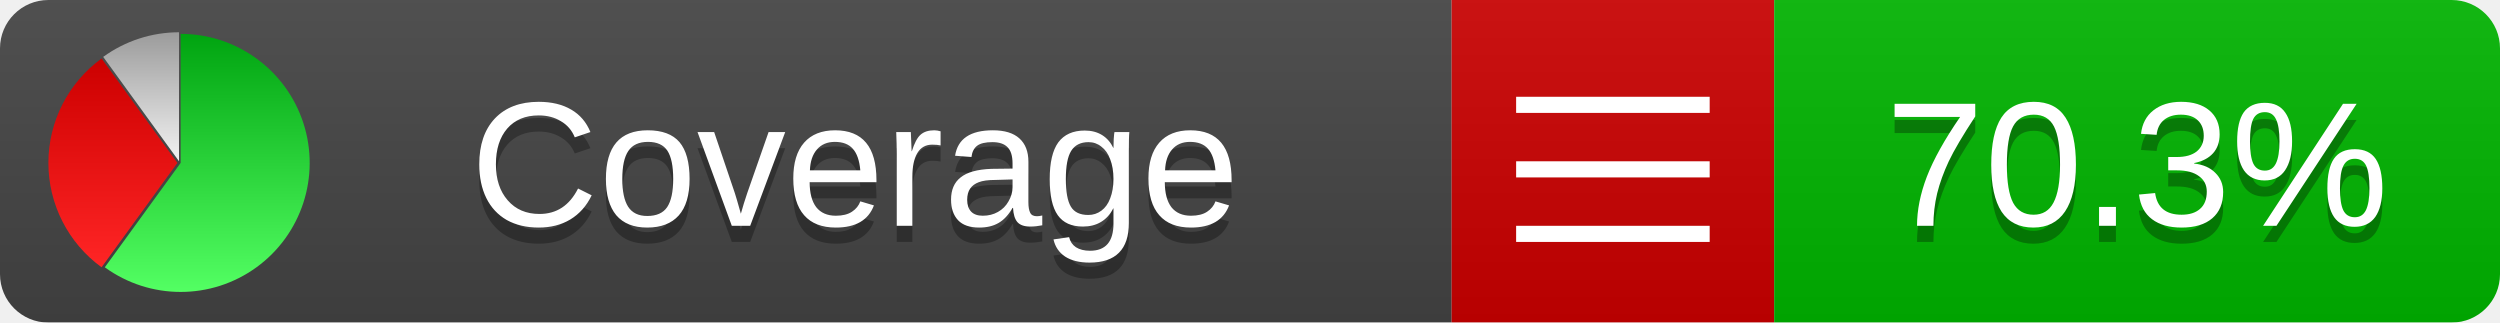
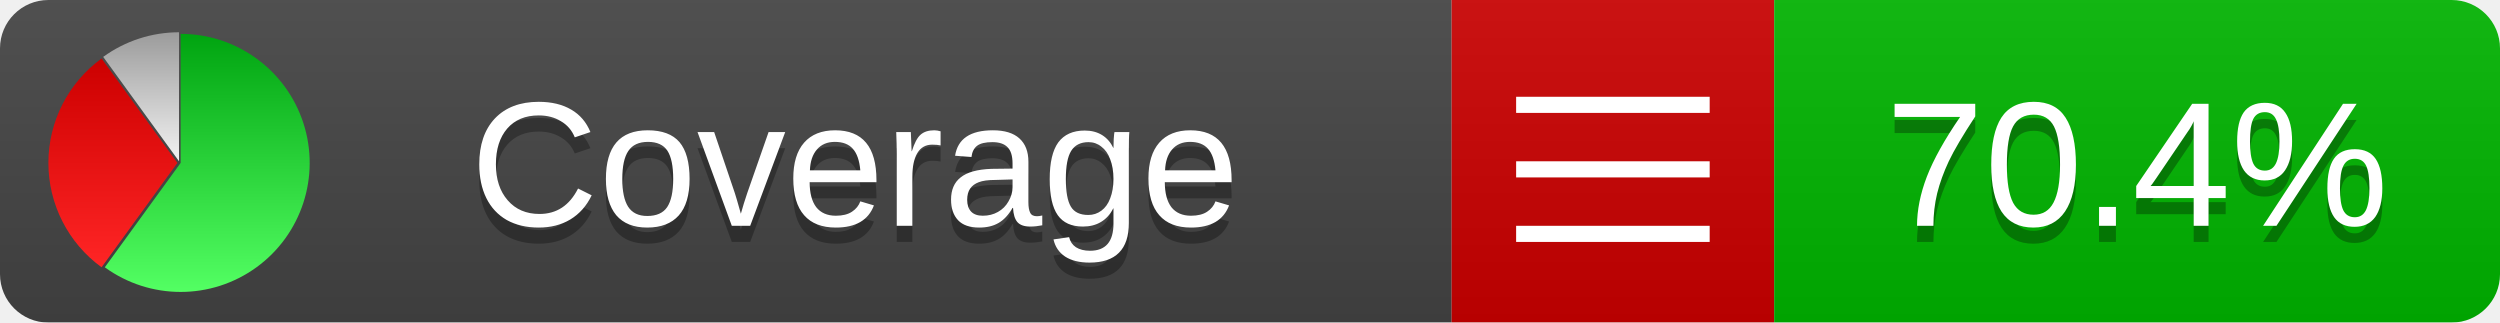
<svg xmlns="http://www.w3.org/2000/svg" xmlns:xlink="http://www.w3.org/1999/xlink" width="155" height="20">
  <style type="text/css">
          
            @keyframes fadeout {
              0 % { visibility: visible; opacity: 1; }
              40% { visibility: visible; opacity: 1; }
              50% { visibility: hidden; opacity: 0; }
              90% { visibility: hidden; opacity: 0; }
              100% { visibility: visible; opacity: 1; }
            }
            @keyframes fadein {
              0% { visibility: hidden; opacity: 0; }
              40% { visibility: hidden; opacity: 0; }
              50% { visibility: visible; opacity: 1; }
              90% { visibility: visible; opacity: 1; }
              100% { visibility: hidden; opacity: 0; }
            }
            .linecoverage {
                animation-duration: 10s;
                animation-name: fadeout;
                animation-iteration-count: infinite;
            }
            .branchcoverage {
                animation-duration: 10s;
                animation-name: fadein;
                animation-iteration-count: infinite;
            }
          
    </style>
  <defs>
    <linearGradient id="gradient" x2="0" y2="100%">
      <stop offset="0" stop-color="#bbb" stop-opacity=".1" />
      <stop offset="1" stop-opacity=".1" />
    </linearGradient>
    <linearGradient id="green" x2="0" y2="100%">
      <stop offset="0" stop-color="#00A410" />
      <stop offset="1" stop-color="#53FF63" />
    </linearGradient>
    <linearGradient id="red" x2="0" y2="100%">
      <stop offset="0" stop-color="#C00" />
      <stop offset="1" stop-color="#FF2525" />
    </linearGradient>
    <linearGradient id="gray" x2="0" y2="100%">
      <stop offset="0" stop-color="#9B9B9B" />
      <stop offset="1" stop-color="#F3F3F3" />
    </linearGradient>
    <mask id="mask">
      <rect width="155" height="20" rx="3" fill="#fff" />
    </mask>
    <g id="icon">
      <path style="fill:url(#green);" d="M205,202.5 l0,-200 a200,200 0 1,1 -117.558,361.803 z" />
      <path style="fill:url(#red);" d="M200,202.5 l-117.558,161.803 a200,200 0 0,1 0,-323.607 z" />
      <path style="fill:url(#gray);" d="M202.5,200 l-117.558,-161.803 a200,200 0 0,1 117.558,-38.196 z" />
    </g>
  </defs>
  <g mask="url(#mask)">
    <rect x="0" y="0" width="90" height="20" fill="#444" />
    <rect x="90" y="0" width="20" height="20" fill="#c00" />
    <rect x="110" y="0" width="45" height="20" fill="#00B600" />
    <rect x="0" y="0" width="155" height="20" fill="url(#gradient)" />
  </g>
  <g>
    <path class="" stroke="#fff" d="M94 6.5 h12 M94 10.5 h12 M94 14.5 h12" />
  </g>
  <g fill="#fff" text-anchor="middle" font-family="Verdana,Arial,Geneva,sans-serif" font-size="11">
    <a xlink:href="https://github.com/danielpalme/ReportGenerator" target="_top">
      <use xlink:href="#icon" transform="translate(3,2) scale(.04)" />
    </a>
    <text x="53" y="15" fill="#010101" fill-opacity=".3">Coverage</text>
    <text x="53" y="14" fill="#fff">Coverage</text>
-     <text class="" x="132.5" y="15" fill="#010101" fill-opacity=".3">70.3%</text>
-     <text class="" x="132.5" y="14">70.3%</text>
+     <text class="" x="132.5" y="15" fill="#010101" fill-opacity=".3">70.4%</text>
+     <text class="" x="132.5" y="14">70.4%</text>
  </g>
  <g>
    <rect class="" x="90" y="0" width="65" height="20" fill-opacity="0" />
  </g>
</svg>
